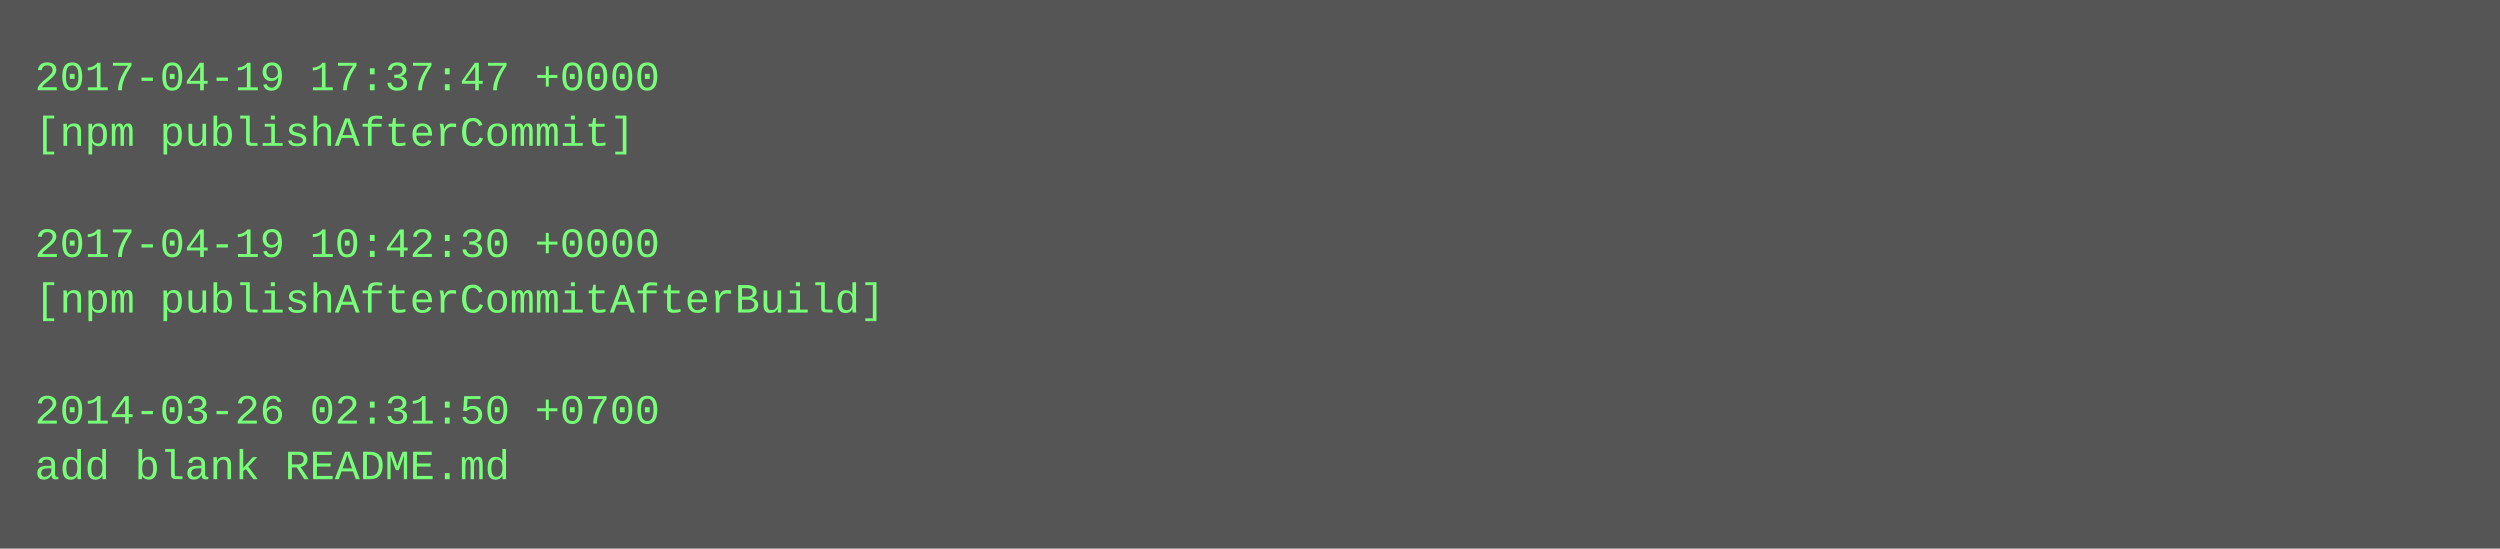
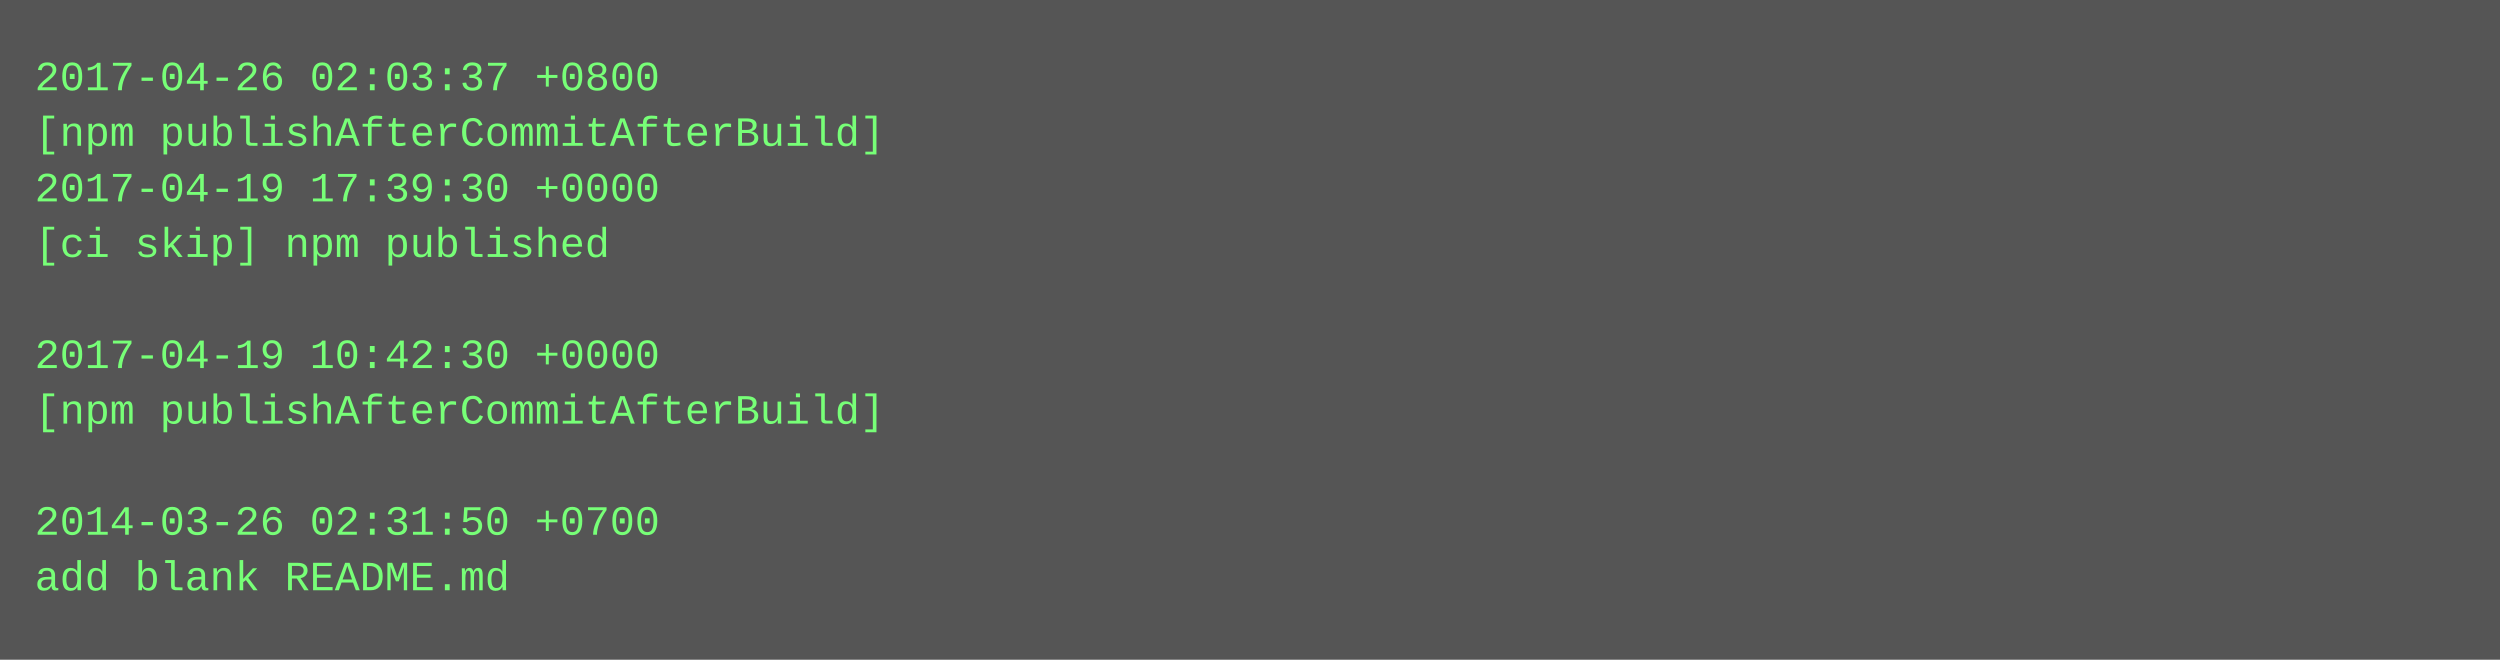
- <svg xmlns="http://www.w3.org/2000/svg" height="158" width="720">
-   <rect height="158" fill="#555" width="720" />
+ <svg xmlns="http://www.w3.org/2000/svg" height="190" width="720">
+   <rect height="190" fill="#555" width="720" />
  <text fill="#7f7" font-family="Courier New" font-size="12" xml:space="preserve">
-     <tspan x="10" y="26">2017-04-19 17:37:47 +0000</tspan>
-     <tspan x="10" y="42">[npm publishAfterCommit]</tspan>
-     <tspan x="10" y="58" />
-     <tspan x="10" y="74">2017-04-19 10:42:30 +0000</tspan>
-     <tspan x="10" y="90">[npm publishAfterCommitAfterBuild]</tspan>
-     <tspan x="10" y="106" />
-     <tspan x="10" y="122">2014-03-26 02:31:50 +0700</tspan>
-     <tspan x="10" y="138">add blank README.md</tspan>
+     <tspan x="10" y="26">2017-04-26 02:03:37 +0800</tspan>
+     <tspan x="10" y="42">[npm publishAfterCommitAfterBuild]</tspan>
+     <tspan x="10" y="58">2017-04-19 17:39:30 +0000</tspan>
+     <tspan x="10" y="74">[ci skip] npm published</tspan>
+     <tspan x="10" y="90" />
+     <tspan x="10" y="106">2017-04-19 10:42:30 +0000</tspan>
+     <tspan x="10" y="122">[npm publishAfterCommitAfterBuild]</tspan>
+     <tspan x="10" y="138" />
+     <tspan x="10" y="154">2014-03-26 02:31:50 +0700</tspan>
+     <tspan x="10" y="170">add blank README.md</tspan>
  </text>
</svg>
